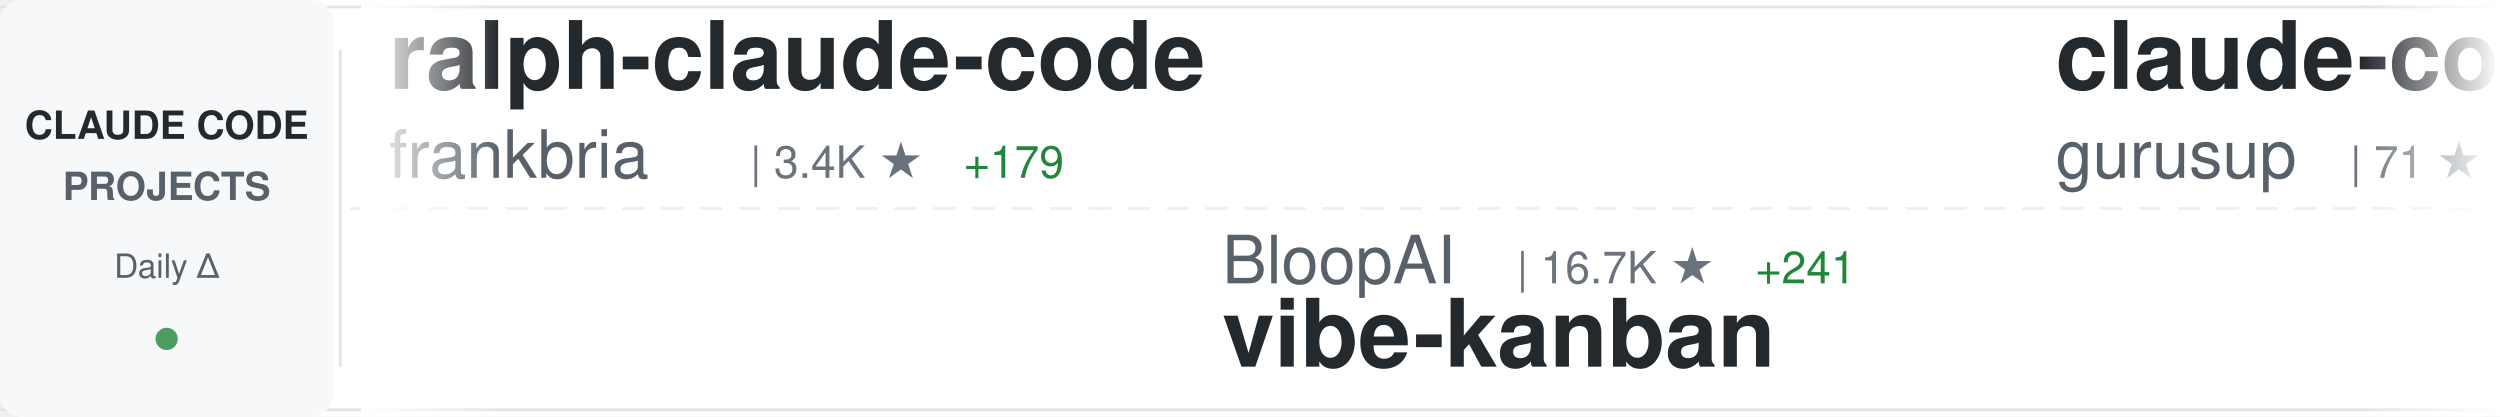
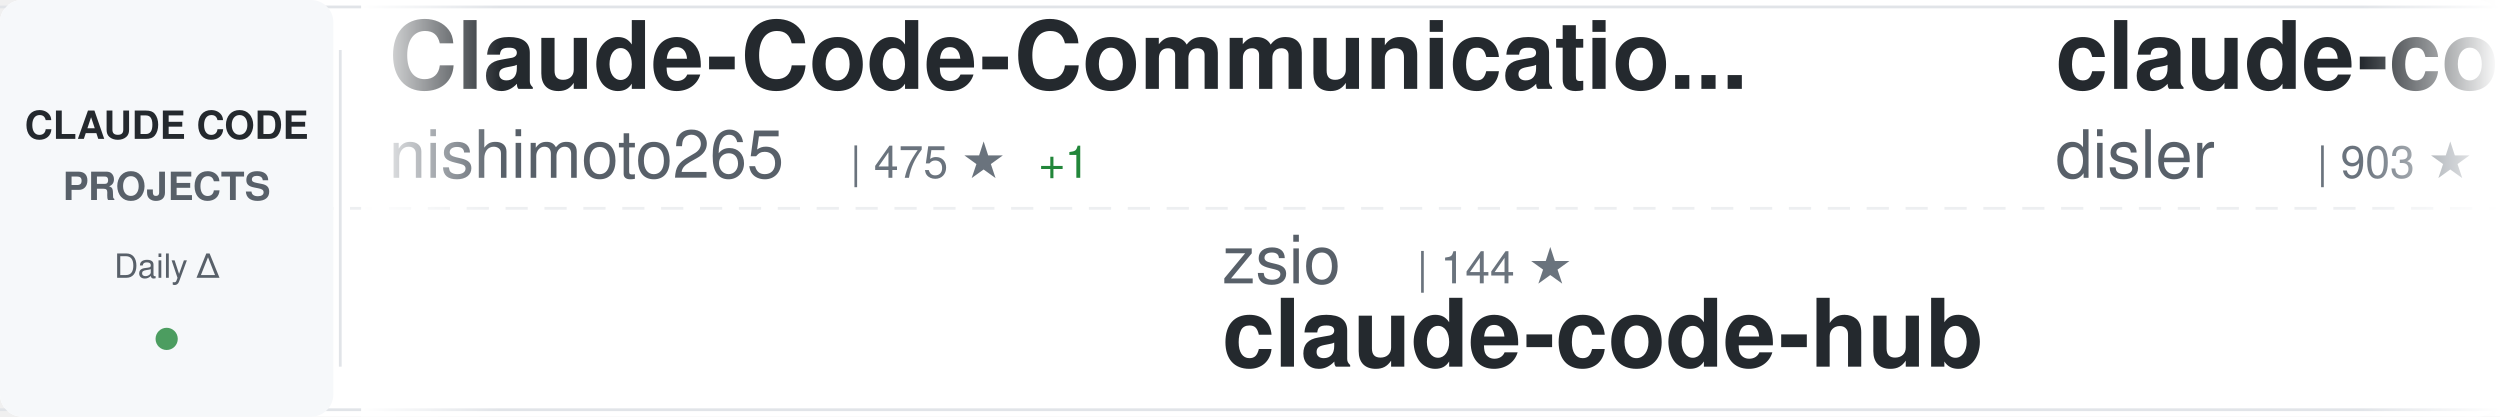
<svg xmlns="http://www.w3.org/2000/svg" width="900" height="150">
  <defs>
    <linearGradient id="awesomeLeftFade" x1="0%" y1="0%" x2="100%" y2="0%">
      <stop offset="0%" style="stop-color:#ffffff;stop-opacity:1" />
      <stop offset="100%" style="stop-color:#ffffff;stop-opacity:0" />
    </linearGradient>
    <linearGradient id="awesomeRightFade" x1="0%" y1="0%" x2="100%" y2="0%">
      <stop offset="0%" style="stop-color:#ffffff;stop-opacity:0" />
      <stop offset="100%" style="stop-color:#ffffff;stop-opacity:1" />
    </linearGradient>
  </defs>
  <rect width="900" height="150" fill="#ffffff" rx="8" />
  <rect x="0" y="2" width="900" height="1" fill="#e1e4e8" />
  <rect x="0" y="147" width="900" height="1" fill="#e1e4e8" />
  <line x1="0" y1="75" x2="900" y2="75" stroke="#e1e4e8" stroke-width="1" stroke-dasharray="8 6" opacity="0.6" />
  <rect x="0" y="0" width="120" height="150" fill="#f6f8fa" rx="8" />
  <text x="60" y="50" font-family="-apple-system, BlinkMacSystemFont, 'Segoe UI', Helvetica, Arial, sans-serif" font-size="14" font-weight="600" fill="#24292e" text-anchor="middle">CLAUDE CODE</text>
  <text x="60" y="72" font-family="-apple-system, BlinkMacSystemFont, 'Segoe UI', Helvetica, Arial, sans-serif" font-size="14" font-weight="600" fill="#586069" text-anchor="middle">PROJECTS</text>
  <text x="60" y="100" font-family="-apple-system, BlinkMacSystemFont, 'Segoe UI', Helvetica, Arial, sans-serif" font-size="12" font-weight="500" fill="#586069" text-anchor="middle">Daily Δ</text>
  <circle cx="60" cy="122" r="4" fill="#22863a" opacity="0.8" />
  <rect x="122" y="18" width="1" height="114" fill="#e1e4e8" />
  <clipPath id="awesomeTickerClip">
    <rect x="130" y="0" width="770" height="150" />
  </clipPath>
  <g clip-path="url(#awesomeTickerClip)">
    <g id="awesomeTickerItems">
      <animateTransform attributeName="transform" attributeType="XML" type="translate" from="0 0" to="-3000 0" dur="54s" repeatCount="indefinite" />
      <g transform="translate(0, 0)">
-         <text x="140" y="32" font-family="-apple-system, BlinkMacSystemFont, 'Segoe UI', Helvetica, Arial, sans-serif" font-size="34" font-weight="600" fill="#24292e">ralph-claude-code</text>
-         <text x="140" y="64" font-family="-apple-system, BlinkMacSystemFont, 'Segoe UI', Helvetica, Arial, sans-serif" font-size="24" font-weight="400" fill="#586069">frankbria</text>
-         <text x="270" y="64" font-family="-apple-system, BlinkMacSystemFont, 'Segoe UI', Helvetica, Arial, sans-serif" font-size="16" font-weight="500" fill="#6a737d">| 3.4K ★</text>
-         <text x="347" y="64" font-family="-apple-system, BlinkMacSystemFont, 'Segoe UI', Helvetica, Arial, sans-serif" font-size="16" font-weight="500" fill="#22863a"> +179</text>
+         <text x="140" y="32" font-family="-apple-system, BlinkMacSystemFont, 'Segoe UI', Helvetica, Arial, sans-serif" font-size="34" font-weight="600" fill="#24292e">Claude-Code-Communicatio...</text>
+         <text x="140" y="64" font-family="-apple-system, BlinkMacSystemFont, 'Segoe UI', Helvetica, Arial, sans-serif" font-size="24" font-weight="400" fill="#586069">nishimoto265</text>
+         <text x="306" y="64" font-family="-apple-system, BlinkMacSystemFont, 'Segoe UI', Helvetica, Arial, sans-serif" font-size="16" font-weight="500" fill="#6a737d">| 475 ★</text>
+         <text x="374" y="64" font-family="-apple-system, BlinkMacSystemFont, 'Segoe UI', Helvetica, Arial, sans-serif" font-size="16" font-weight="500" fill="#22863a"> +1</text>
      </g>
      <g transform="translate(300, 0)">
-         <text x="140" y="102" font-family="-apple-system, BlinkMacSystemFont, 'Segoe UI', Helvetica, Arial, sans-serif" font-size="24" font-weight="400" fill="#586069">BloopAI</text>
-         <text x="246" y="102" font-family="-apple-system, BlinkMacSystemFont, 'Segoe UI', Helvetica, Arial, sans-serif" font-size="16" font-weight="500" fill="#6a737d">| 16.7K ★</text>
-         <text x="332" y="102" font-family="-apple-system, BlinkMacSystemFont, 'Segoe UI', Helvetica, Arial, sans-serif" font-size="16" font-weight="500" fill="#22863a"> +241</text>
-         <text x="140" y="132" font-family="-apple-system, BlinkMacSystemFont, 'Segoe UI', Helvetica, Arial, sans-serif" font-size="34" font-weight="600" fill="#24292e">vibe-kanban</text>
+         <text x="140" y="102" font-family="-apple-system, BlinkMacSystemFont, 'Segoe UI', Helvetica, Arial, sans-serif" font-size="24" font-weight="400" fill="#586069">zsio</text>
+         <text x="210" y="102" font-family="-apple-system, BlinkMacSystemFont, 'Segoe UI', Helvetica, Arial, sans-serif" font-size="16" font-weight="500" fill="#6a737d">| 144 ★</text>
+         <text x="140" y="132" font-family="-apple-system, BlinkMacSystemFont, 'Segoe UI', Helvetica, Arial, sans-serif" font-size="34" font-weight="600" fill="#24292e">claude-code-hub</text>
      </g>
      <g transform="translate(600, 0)">
-         <text x="140" y="32" font-family="-apple-system, BlinkMacSystemFont, 'Segoe UI', Helvetica, Arial, sans-serif" font-size="34" font-weight="600" fill="#24292e">claude-code-demo</text>
-         <text x="140" y="64" font-family="-apple-system, BlinkMacSystemFont, 'Segoe UI', Helvetica, Arial, sans-serif" font-size="24" font-weight="400" fill="#586069">gurusup</text>
-         <text x="246" y="64" font-family="-apple-system, BlinkMacSystemFont, 'Segoe UI', Helvetica, Arial, sans-serif" font-size="16" font-weight="500" fill="#6a737d">| 71 ★</text>
+         <text x="140" y="32" font-family="-apple-system, BlinkMacSystemFont, 'Segoe UI', Helvetica, Arial, sans-serif" font-size="34" font-weight="600" fill="#24292e">claude-code-hooks-multi-...</text>
+         <text x="140" y="64" font-family="-apple-system, BlinkMacSystemFont, 'Segoe UI', Helvetica, Arial, sans-serif" font-size="24" font-weight="400" fill="#586069">disler</text>
+         <text x="234" y="64" font-family="-apple-system, BlinkMacSystemFont, 'Segoe UI', Helvetica, Arial, sans-serif" font-size="16" font-weight="500" fill="#6a737d">| 903 ★</text>
+         <text x="302" y="64" font-family="-apple-system, BlinkMacSystemFont, 'Segoe UI', Helvetica, Arial, sans-serif" font-size="16" font-weight="500" fill="#22863a"> +3</text>
      </g>
      <g transform="translate(900, 0)">
-         <text x="140" y="102" font-family="-apple-system, BlinkMacSystemFont, 'Segoe UI', Helvetica, Arial, sans-serif" font-size="24" font-weight="400" fill="#586069">breaking-brake</text>
-         <text x="330" y="102" font-family="-apple-system, BlinkMacSystemFont, 'Segoe UI', Helvetica, Arial, sans-serif" font-size="16" font-weight="500" fill="#6a737d">| 2.7K ★</text>
-         <text x="407" y="102" font-family="-apple-system, BlinkMacSystemFont, 'Segoe UI', Helvetica, Arial, sans-serif" font-size="16" font-weight="500" fill="#22863a"> +14</text>
-         <text x="140" y="132" font-family="-apple-system, BlinkMacSystemFont, 'Segoe UI', Helvetica, Arial, sans-serif" font-size="34" font-weight="600" fill="#24292e">cc-wf-studio</text>
+         <text x="140" y="102" font-family="-apple-system, BlinkMacSystemFont, 'Segoe UI', Helvetica, Arial, sans-serif" font-size="24" font-weight="400" fill="#586069">superdesigndev</text>
+         <text x="330" y="102" font-family="-apple-system, BlinkMacSystemFont, 'Segoe UI', Helvetica, Arial, sans-serif" font-size="16" font-weight="500" fill="#6a737d">| 5.7K ★</text>
+         <text x="407" y="102" font-family="-apple-system, BlinkMacSystemFont, 'Segoe UI', Helvetica, Arial, sans-serif" font-size="16" font-weight="500" fill="#22863a"> +6</text>
+         <text x="140" y="132" font-family="-apple-system, BlinkMacSystemFont, 'Segoe UI', Helvetica, Arial, sans-serif" font-size="34" font-weight="600" fill="#24292e">superdesign</text>
      </g>
      <g transform="translate(1200, 0)">
-         <text x="140" y="32" font-family="-apple-system, BlinkMacSystemFont, 'Segoe UI', Helvetica, Arial, sans-serif" font-size="34" font-weight="600" fill="#24292e">claude-code.nvim</text>
-         <text x="140" y="64" font-family="-apple-system, BlinkMacSystemFont, 'Segoe UI', Helvetica, Arial, sans-serif" font-size="24" font-weight="400" fill="#586069">greggh</text>
-         <text x="234" y="64" font-family="-apple-system, BlinkMacSystemFont, 'Segoe UI', Helvetica, Arial, sans-serif" font-size="16" font-weight="500" fill="#6a737d">| 1.7K ★</text>
-         <text x="311" y="64" font-family="-apple-system, BlinkMacSystemFont, 'Segoe UI', Helvetica, Arial, sans-serif" font-size="16" font-weight="500" fill="#22863a"> +4</text>
-       </g>
-       <g transform="translate(1500, 0)">
-         <text x="140" y="102" font-family="-apple-system, BlinkMacSystemFont, 'Segoe UI', Helvetica, Arial, sans-serif" font-size="24" font-weight="400" fill="#586069">OneRedOak</text>
-         <text x="270" y="102" font-family="-apple-system, BlinkMacSystemFont, 'Segoe UI', Helvetica, Arial, sans-serif" font-size="16" font-weight="500" fill="#6a737d">| 3.5K ★</text>
-         <text x="347" y="102" font-family="-apple-system, BlinkMacSystemFont, 'Segoe UI', Helvetica, Arial, sans-serif" font-size="16" font-weight="500" fill="#22863a"> +4</text>
-         <text x="140" y="132" font-family="-apple-system, BlinkMacSystemFont, 'Segoe UI', Helvetica, Arial, sans-serif" font-size="34" font-weight="600" fill="#24292e">claude-code-workflows</text>
-       </g>
-       <g transform="translate(1800, 0)">
-         <text x="140" y="32" font-family="-apple-system, BlinkMacSystemFont, 'Segoe UI', Helvetica, Arial, sans-serif" font-size="34" font-weight="600" fill="#24292e">happy</text>
-         <text x="140" y="64" font-family="-apple-system, BlinkMacSystemFont, 'Segoe UI', Helvetica, Arial, sans-serif" font-size="24" font-weight="400" fill="#586069">slopus</text>
-         <text x="234" y="64" font-family="-apple-system, BlinkMacSystemFont, 'Segoe UI', Helvetica, Arial, sans-serif" font-size="16" font-weight="500" fill="#6a737d">| 7.6K ★</text>
-         <text x="311" y="64" font-family="-apple-system, BlinkMacSystemFont, 'Segoe UI', Helvetica, Arial, sans-serif" font-size="16" font-weight="500" fill="#22863a"> +79</text>
-       </g>
-       <g transform="translate(2100, 0)">
-         <text x="140" y="102" font-family="-apple-system, BlinkMacSystemFont, 'Segoe UI', Helvetica, Arial, sans-serif" font-size="24" font-weight="400" fill="#586069">coleam00</text>
-         <text x="258" y="102" font-family="-apple-system, BlinkMacSystemFont, 'Segoe UI', Helvetica, Arial, sans-serif" font-size="16" font-weight="500" fill="#6a737d">| 12.2K ★</text>
-         <text x="344" y="102" font-family="-apple-system, BlinkMacSystemFont, 'Segoe UI', Helvetica, Arial, sans-serif" font-size="16" font-weight="500" fill="#22863a"> +9</text>
-         <text x="140" y="132" font-family="-apple-system, BlinkMacSystemFont, 'Segoe UI', Helvetica, Arial, sans-serif" font-size="34" font-weight="600" fill="#24292e">context-engineering-intr...</text>
-       </g>
-       <g transform="translate(2400, 0)">
        <text x="140" y="32" font-family="-apple-system, BlinkMacSystemFont, 'Segoe UI', Helvetica, Arial, sans-serif" font-size="34" font-weight="600" fill="#24292e">obsidian-skills</text>
        <text x="140" y="64" font-family="-apple-system, BlinkMacSystemFont, 'Segoe UI', Helvetica, Arial, sans-serif" font-size="24" font-weight="400" fill="#586069">kepano</text>
        <text x="234" y="64" font-family="-apple-system, BlinkMacSystemFont, 'Segoe UI', Helvetica, Arial, sans-serif" font-size="16" font-weight="500" fill="#6a737d">| 6.9K ★</text>
-         <text x="311" y="64" font-family="-apple-system, BlinkMacSystemFont, 'Segoe UI', Helvetica, Arial, sans-serif" font-size="16" font-weight="500" fill="#22863a"> +223</text>
+         <text x="311" y="64" font-family="-apple-system, BlinkMacSystemFont, 'Segoe UI', Helvetica, Arial, sans-serif" font-size="16" font-weight="500" fill="#22863a"> +221</text>
+       </g>
+       <g transform="translate(1500, 0)">
+         <text x="140" y="102" font-family="-apple-system, BlinkMacSystemFont, 'Segoe UI', Helvetica, Arial, sans-serif" font-size="24" font-weight="400" fill="#586069">Yuyz0112</text>
+         <text x="258" y="102" font-family="-apple-system, BlinkMacSystemFont, 'Segoe UI', Helvetica, Arial, sans-serif" font-size="16" font-weight="500" fill="#6a737d">| 2.0K ★</text>
+         <text x="335" y="102" font-family="-apple-system, BlinkMacSystemFont, 'Segoe UI', Helvetica, Arial, sans-serif" font-size="16" font-weight="500" fill="#22863a"> +5</text>
+         <text x="140" y="132" font-family="-apple-system, BlinkMacSystemFont, 'Segoe UI', Helvetica, Arial, sans-serif" font-size="34" font-weight="600" fill="#24292e">claude-code-reverse</text>
+       </g>
+       <g transform="translate(1800, 0)">
+         <text x="140" y="32" font-family="-apple-system, BlinkMacSystemFont, 'Segoe UI', Helvetica, Arial, sans-serif" font-size="34" font-weight="600" fill="#24292e">claude-code-spec-workflo...</text>
+         <text x="140" y="64" font-family="-apple-system, BlinkMacSystemFont, 'Segoe UI', Helvetica, Arial, sans-serif" font-size="24" font-weight="400" fill="#586069">Pimzino</text>
+         <text x="246" y="64" font-family="-apple-system, BlinkMacSystemFont, 'Segoe UI', Helvetica, Arial, sans-serif" font-size="16" font-weight="500" fill="#6a737d">| 3.3K ★</text>
+         <text x="323" y="64" font-family="-apple-system, BlinkMacSystemFont, 'Segoe UI', Helvetica, Arial, sans-serif" font-size="16" font-weight="500" fill="#22863a"> +1</text>
+       </g>
+       <g transform="translate(2100, 0)">
+         <text x="140" y="102" font-family="-apple-system, BlinkMacSystemFont, 'Segoe UI', Helvetica, Arial, sans-serif" font-size="24" font-weight="400" fill="#586069">simonw</text>
+         <text x="234" y="102" font-family="-apple-system, BlinkMacSystemFont, 'Segoe UI', Helvetica, Arial, sans-serif" font-size="16" font-weight="500" fill="#6a737d">| 786 ★</text>
+         <text x="302" y="102" font-family="-apple-system, BlinkMacSystemFont, 'Segoe UI', Helvetica, Arial, sans-serif" font-size="16" font-weight="500" fill="#22863a"> +6</text>
+         <text x="140" y="132" font-family="-apple-system, BlinkMacSystemFont, 'Segoe UI', Helvetica, Arial, sans-serif" font-size="34" font-weight="600" fill="#24292e">claude-code-transcripts</text>
+       </g>
+       <g transform="translate(2400, 0)">
+         <text x="140" y="32" font-family="-apple-system, BlinkMacSystemFont, 'Segoe UI', Helvetica, Arial, sans-serif" font-size="34" font-weight="600" fill="#24292e">claude-code.el</text>
+         <text x="140" y="64" font-family="-apple-system, BlinkMacSystemFont, 'Segoe UI', Helvetica, Arial, sans-serif" font-size="24" font-weight="400" fill="#586069">stevemolitor</text>
+         <text x="306" y="64" font-family="-apple-system, BlinkMacSystemFont, 'Segoe UI', Helvetica, Arial, sans-serif" font-size="16" font-weight="500" fill="#6a737d">| 584 ★</text>
      </g>
      <g transform="translate(2700, 0)">
-         <text x="140" y="102" font-family="-apple-system, BlinkMacSystemFont, 'Segoe UI', Helvetica, Arial, sans-serif" font-size="24" font-weight="400" fill="#586069">Pimzino</text>
-         <text x="246" y="102" font-family="-apple-system, BlinkMacSystemFont, 'Segoe UI', Helvetica, Arial, sans-serif" font-size="16" font-weight="500" fill="#6a737d">| 3.3K ★</text>
-         <text x="323" y="102" font-family="-apple-system, BlinkMacSystemFont, 'Segoe UI', Helvetica, Arial, sans-serif" font-size="16" font-weight="500" fill="#22863a"> +2</text>
-         <text x="140" y="132" font-family="-apple-system, BlinkMacSystemFont, 'Segoe UI', Helvetica, Arial, sans-serif" font-size="34" font-weight="600" fill="#24292e">claude-code-spec-workflo...</text>
+         <text x="140" y="102" font-family="-apple-system, BlinkMacSystemFont, 'Segoe UI', Helvetica, Arial, sans-serif" font-size="24" font-weight="400" fill="#586069">anthropics</text>
+         <text x="282" y="102" font-family="-apple-system, BlinkMacSystemFont, 'Segoe UI', Helvetica, Arial, sans-serif" font-size="16" font-weight="500" fill="#6a737d">| 4.1K ★</text>
+         <text x="359" y="102" font-family="-apple-system, BlinkMacSystemFont, 'Segoe UI', Helvetica, Arial, sans-serif" font-size="16" font-weight="500" fill="#22863a"> +83</text>
+         <text x="140" y="132" font-family="-apple-system, BlinkMacSystemFont, 'Segoe UI', Helvetica, Arial, sans-serif" font-size="34" font-weight="600" fill="#24292e">claude-plugins-official</text>
      </g>
      <g transform="translate(3000, 0)">
-         <text x="140" y="32" font-family="-apple-system, BlinkMacSystemFont, 'Segoe UI', Helvetica, Arial, sans-serif" font-size="34" font-weight="600" fill="#24292e">ralph-claude-code</text>
-         <text x="140" y="64" font-family="-apple-system, BlinkMacSystemFont, 'Segoe UI', Helvetica, Arial, sans-serif" font-size="24" font-weight="400" fill="#586069">frankbria</text>
-         <text x="270" y="64" font-family="-apple-system, BlinkMacSystemFont, 'Segoe UI', Helvetica, Arial, sans-serif" font-size="16" font-weight="500" fill="#6a737d">| 3.4K ★</text>
-         <text x="347" y="64" font-family="-apple-system, BlinkMacSystemFont, 'Segoe UI', Helvetica, Arial, sans-serif" font-size="16" font-weight="500" fill="#22863a"> +179</text>
+         <text x="140" y="32" font-family="-apple-system, BlinkMacSystemFont, 'Segoe UI', Helvetica, Arial, sans-serif" font-size="34" font-weight="600" fill="#24292e">Claude-Code-Communicatio...</text>
+         <text x="140" y="64" font-family="-apple-system, BlinkMacSystemFont, 'Segoe UI', Helvetica, Arial, sans-serif" font-size="24" font-weight="400" fill="#586069">nishimoto265</text>
+         <text x="306" y="64" font-family="-apple-system, BlinkMacSystemFont, 'Segoe UI', Helvetica, Arial, sans-serif" font-size="16" font-weight="500" fill="#6a737d">| 475 ★</text>
+         <text x="374" y="64" font-family="-apple-system, BlinkMacSystemFont, 'Segoe UI', Helvetica, Arial, sans-serif" font-size="16" font-weight="500" fill="#22863a"> +1</text>
      </g>
      <g transform="translate(3300, 0)">
-         <text x="140" y="102" font-family="-apple-system, BlinkMacSystemFont, 'Segoe UI', Helvetica, Arial, sans-serif" font-size="24" font-weight="400" fill="#586069">BloopAI</text>
-         <text x="246" y="102" font-family="-apple-system, BlinkMacSystemFont, 'Segoe UI', Helvetica, Arial, sans-serif" font-size="16" font-weight="500" fill="#6a737d">| 16.7K ★</text>
-         <text x="332" y="102" font-family="-apple-system, BlinkMacSystemFont, 'Segoe UI', Helvetica, Arial, sans-serif" font-size="16" font-weight="500" fill="#22863a"> +241</text>
-         <text x="140" y="132" font-family="-apple-system, BlinkMacSystemFont, 'Segoe UI', Helvetica, Arial, sans-serif" font-size="34" font-weight="600" fill="#24292e">vibe-kanban</text>
+         <text x="140" y="102" font-family="-apple-system, BlinkMacSystemFont, 'Segoe UI', Helvetica, Arial, sans-serif" font-size="24" font-weight="400" fill="#586069">zsio</text>
+         <text x="210" y="102" font-family="-apple-system, BlinkMacSystemFont, 'Segoe UI', Helvetica, Arial, sans-serif" font-size="16" font-weight="500" fill="#6a737d">| 144 ★</text>
+         <text x="140" y="132" font-family="-apple-system, BlinkMacSystemFont, 'Segoe UI', Helvetica, Arial, sans-serif" font-size="34" font-weight="600" fill="#24292e">claude-code-hub</text>
      </g>
      <g transform="translate(3600, 0)">
-         <text x="140" y="32" font-family="-apple-system, BlinkMacSystemFont, 'Segoe UI', Helvetica, Arial, sans-serif" font-size="34" font-weight="600" fill="#24292e">claude-code-demo</text>
-         <text x="140" y="64" font-family="-apple-system, BlinkMacSystemFont, 'Segoe UI', Helvetica, Arial, sans-serif" font-size="24" font-weight="400" fill="#586069">gurusup</text>
-         <text x="246" y="64" font-family="-apple-system, BlinkMacSystemFont, 'Segoe UI', Helvetica, Arial, sans-serif" font-size="16" font-weight="500" fill="#6a737d">| 71 ★</text>
+         <text x="140" y="32" font-family="-apple-system, BlinkMacSystemFont, 'Segoe UI', Helvetica, Arial, sans-serif" font-size="34" font-weight="600" fill="#24292e">claude-code-hooks-multi-...</text>
+         <text x="140" y="64" font-family="-apple-system, BlinkMacSystemFont, 'Segoe UI', Helvetica, Arial, sans-serif" font-size="24" font-weight="400" fill="#586069">disler</text>
+         <text x="234" y="64" font-family="-apple-system, BlinkMacSystemFont, 'Segoe UI', Helvetica, Arial, sans-serif" font-size="16" font-weight="500" fill="#6a737d">| 903 ★</text>
+         <text x="302" y="64" font-family="-apple-system, BlinkMacSystemFont, 'Segoe UI', Helvetica, Arial, sans-serif" font-size="16" font-weight="500" fill="#22863a"> +3</text>
      </g>
      <g transform="translate(3900, 0)">
-         <text x="140" y="102" font-family="-apple-system, BlinkMacSystemFont, 'Segoe UI', Helvetica, Arial, sans-serif" font-size="24" font-weight="400" fill="#586069">breaking-brake</text>
-         <text x="330" y="102" font-family="-apple-system, BlinkMacSystemFont, 'Segoe UI', Helvetica, Arial, sans-serif" font-size="16" font-weight="500" fill="#6a737d">| 2.7K ★</text>
-         <text x="407" y="102" font-family="-apple-system, BlinkMacSystemFont, 'Segoe UI', Helvetica, Arial, sans-serif" font-size="16" font-weight="500" fill="#22863a"> +14</text>
-         <text x="140" y="132" font-family="-apple-system, BlinkMacSystemFont, 'Segoe UI', Helvetica, Arial, sans-serif" font-size="34" font-weight="600" fill="#24292e">cc-wf-studio</text>
+         <text x="140" y="102" font-family="-apple-system, BlinkMacSystemFont, 'Segoe UI', Helvetica, Arial, sans-serif" font-size="24" font-weight="400" fill="#586069">superdesigndev</text>
+         <text x="330" y="102" font-family="-apple-system, BlinkMacSystemFont, 'Segoe UI', Helvetica, Arial, sans-serif" font-size="16" font-weight="500" fill="#6a737d">| 5.7K ★</text>
+         <text x="407" y="102" font-family="-apple-system, BlinkMacSystemFont, 'Segoe UI', Helvetica, Arial, sans-serif" font-size="16" font-weight="500" fill="#22863a"> +6</text>
+         <text x="140" y="132" font-family="-apple-system, BlinkMacSystemFont, 'Segoe UI', Helvetica, Arial, sans-serif" font-size="34" font-weight="600" fill="#24292e">superdesign</text>
      </g>
    </g>
  </g>
  <rect x="130" y="0" width="50" height="150" fill="url(#awesomeLeftFade)" />
  <rect x="850" y="0" width="50" height="150" fill="url(#awesomeRightFade)" />
</svg>
